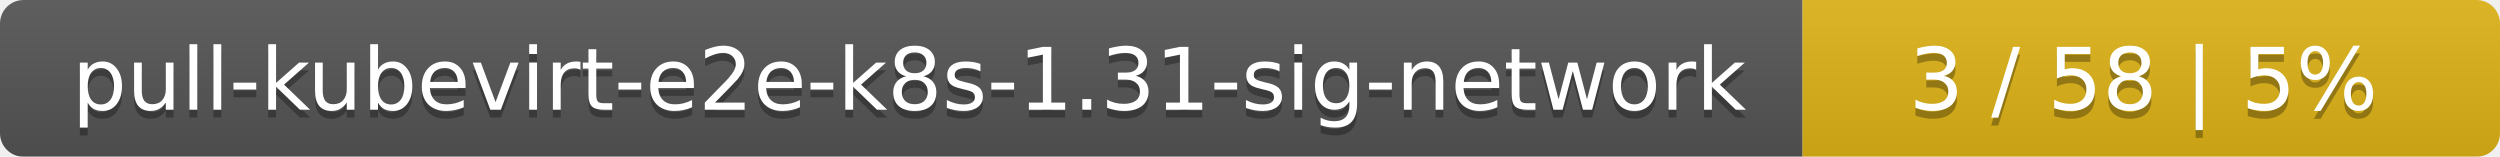
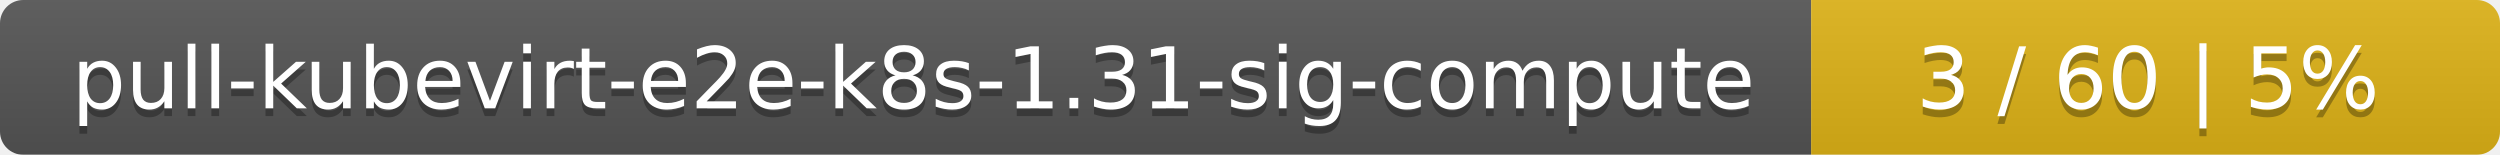
- <svg xmlns="http://www.w3.org/2000/svg" width="319" height="20">
+ <svg xmlns="http://www.w3.org/2000/svg" width="323" height="20">
  <linearGradient id="smooth" x2="0" y2="100%">
    <stop offset="0" stop-color="#bbb" stop-opacity=".1" />
    <stop offset="1" stop-opacity=".1" />
  </linearGradient>
  <mask id="round">
-     <rect width="319" height="20" rx="3" fill="#fff" />
+     <rect width="323" height="20" rx="3" fill="#fff" />
  </mask>
  <g mask="url(#round)">
-     <rect width="230" height="20" fill="#555" />
-     <rect x="230" width="89" height="20" fill="#dfb317" />
-     <rect width="319" height="20" fill="url(#smooth)" />
+     <rect width="234" height="20" fill="#555" />
+     <rect x="234" width="89" height="20" fill="#dfb317" />
+     <rect width="323" height="20" fill="url(#smooth)" />
  </g>
  <g fill="#fff" text-anchor="middle" font-family="DejaVu Sans,Verdana,Geneva,sans-serif" font-size="11">
-     <text x="116" y="15" fill="#010101" fill-opacity=".3">pull-kubevirt-e2e-k8s-1.31-sig-network</text>
-     <text x="116" y="14">pull-kubevirt-e2e-k8s-1.31-sig-network</text>
-     <text x="273.5" y="15" fill="#010101" fill-opacity=".3">3 / 58    |    5%</text>
-     <text x="273.5" y="14">3 / 58    |    5%</text>
+     <text x="118" y="15" fill="#010101" fill-opacity=".3">pull-kubevirt-e2e-k8s-1.31-sig-compute</text>
+     <text x="118" y="14">pull-kubevirt-e2e-k8s-1.31-sig-compute</text>
+     <text x="277.5" y="15" fill="#010101" fill-opacity=".3">3 / 60    |    5%</text>
+     <text x="277.5" y="14">3 / 60    |    5%</text>
  </g>
</svg>
